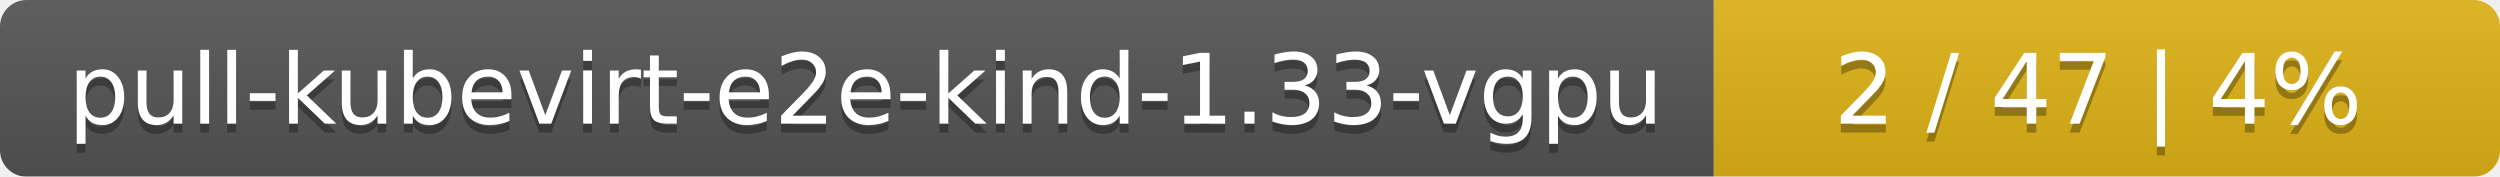
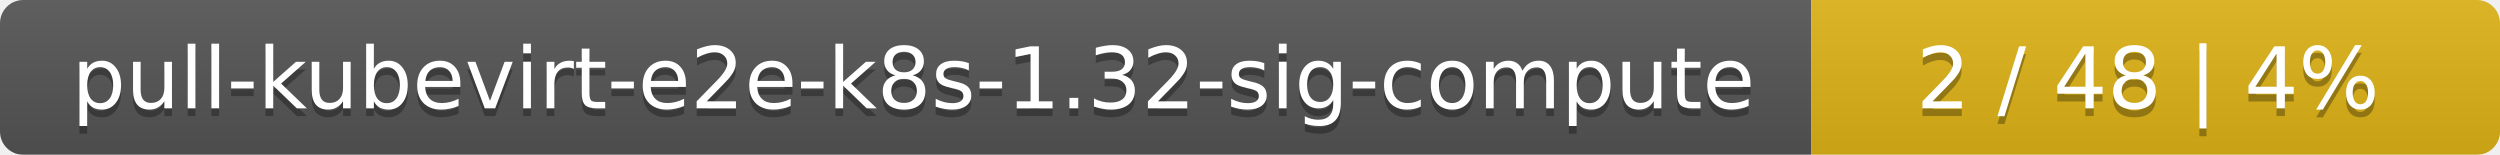
- <svg xmlns="http://www.w3.org/2000/svg" width="283" height="20">
+ <svg xmlns="http://www.w3.org/2000/svg" width="323" height="20">
  <linearGradient id="smooth" x2="0" y2="100%">
    <stop offset="0" stop-color="#bbb" stop-opacity=".1" />
    <stop offset="1" stop-opacity=".1" />
  </linearGradient>
  <mask id="round">
-     <rect width="283" height="20" rx="3" fill="#fff" />
+     <rect width="323" height="20" rx="3" fill="#fff" />
  </mask>
  <g mask="url(#round)">
-     <rect width="194" height="20" fill="#555" />
-     <rect x="194" width="89" height="20" fill="#dfb317" />
-     <rect width="283" height="20" fill="url(#smooth)" />
+     <rect width="234" height="20" fill="#555" />
+     <rect x="234" width="89" height="20" fill="#dfb317" />
+     <rect width="323" height="20" fill="url(#smooth)" />
  </g>
  <g fill="#fff" text-anchor="middle" font-family="DejaVu Sans,Verdana,Geneva,sans-serif" font-size="11">
-     <text x="98" y="15" fill="#010101" fill-opacity=".3">pull-kubevirt-e2e-kind-1.33-vgpu</text>
-     <text x="98" y="14">pull-kubevirt-e2e-kind-1.33-vgpu</text>
-     <text x="237.5" y="15" fill="#010101" fill-opacity=".3">2 / 47    |    4%</text>
-     <text x="237.5" y="14">2 / 47    |    4%</text>
+     <text x="118" y="15" fill="#010101" fill-opacity=".3">pull-kubevirt-e2e-k8s-1.32-sig-compute</text>
+     <text x="118" y="14">pull-kubevirt-e2e-k8s-1.32-sig-compute</text>
+     <text x="277.5" y="15" fill="#010101" fill-opacity=".3">2 / 48    |    4%</text>
+     <text x="277.5" y="14">2 / 48    |    4%</text>
  </g>
</svg>
